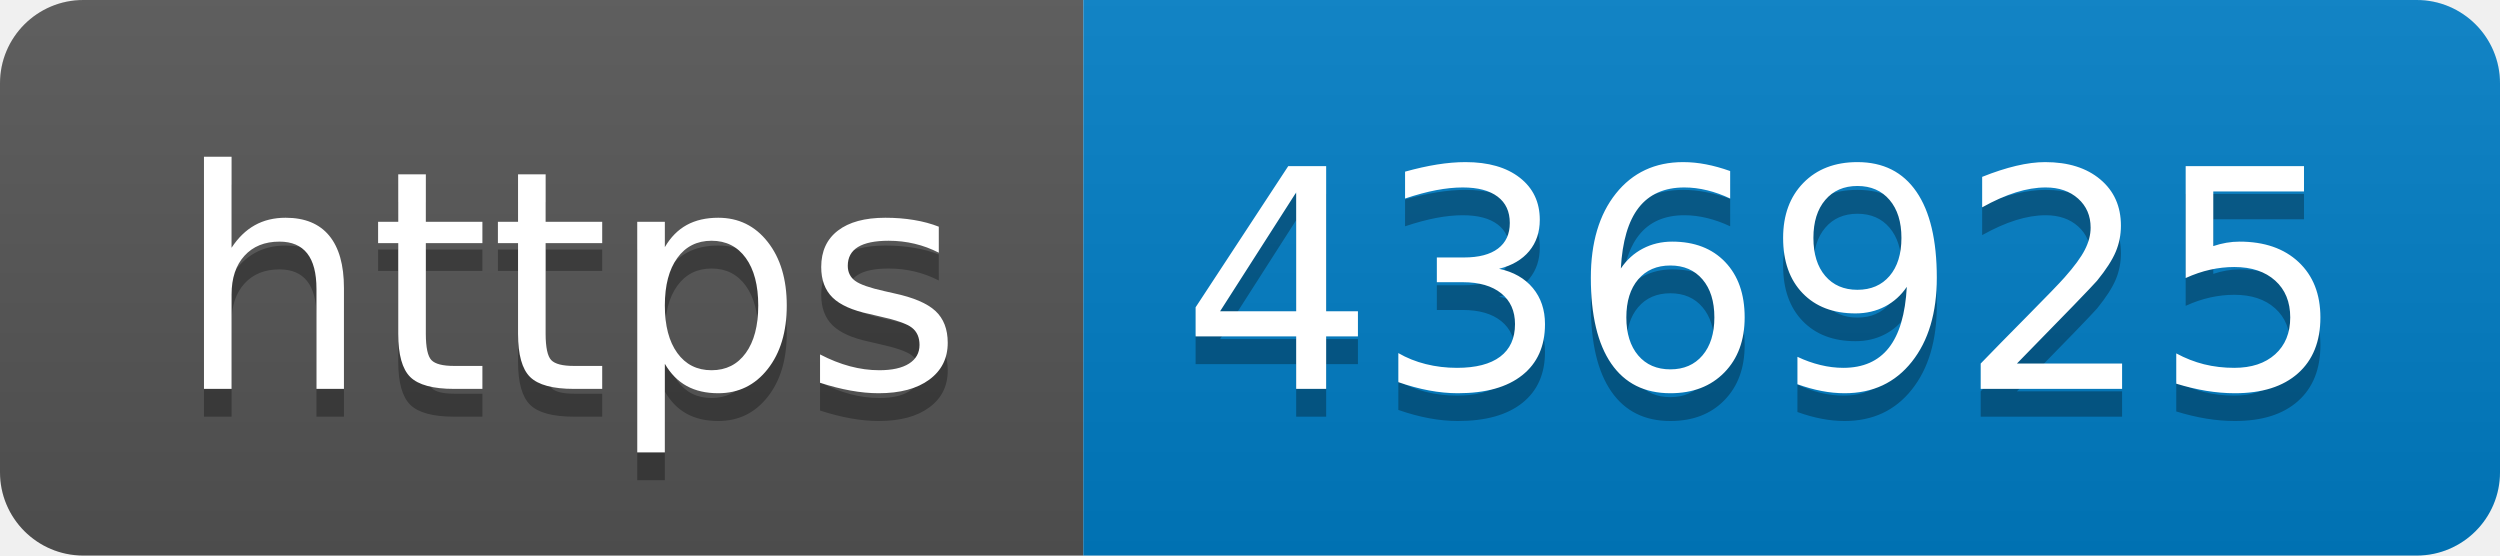
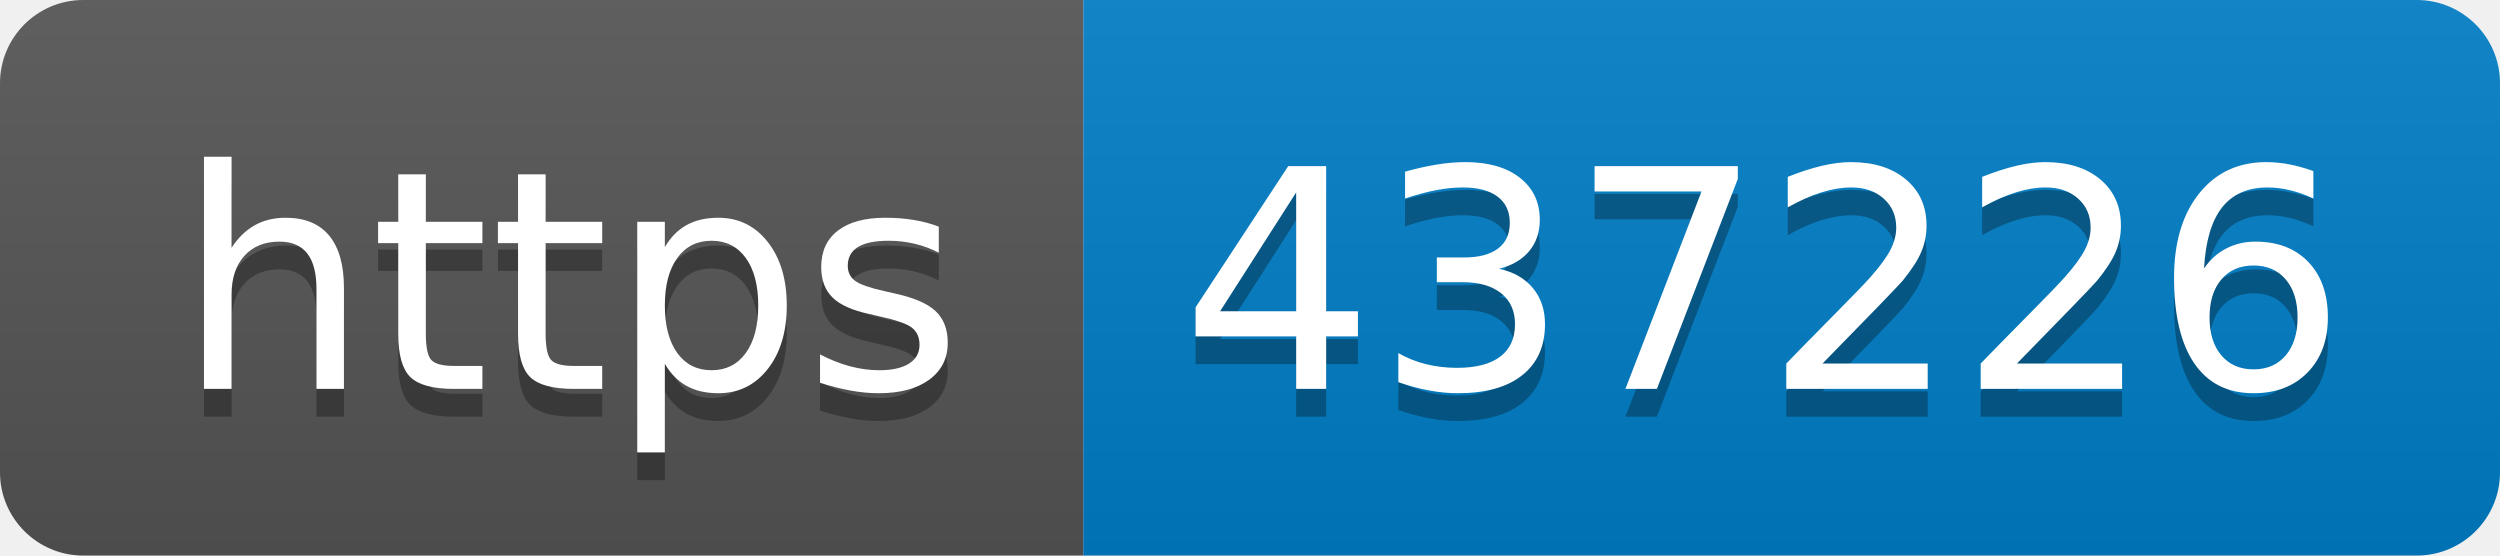
- <svg xmlns="http://www.w3.org/2000/svg" width="90" height="20" role="img" aria-label="https: 436925">
+ <svg xmlns="http://www.w3.org/2000/svg" width="90" height="20" role="img" aria-label="https: 437226">
  <linearGradient id="s" x2="0" y2="100%">
    <stop offset="0" stop-color="#bbb" stop-opacity=".1" />
    <stop offset="1" stop-opacity=".1" />
  </linearGradient>
  <clipPath id="r">
    <rect width="90" height="20" rx="3" fill="#fff" />
  </clipPath>
  <g clip-path="url(#r)">
    <rect width="39" height="20" fill="#555" />
    <rect x="39" width="51" height="20" fill="#007ec6" />
    <rect width="90" height="20" fill="url(#s)" />
  </g>
  <g fill="#fff" text-anchor="middle" font-family="Verdana,Geneva,DejaVu Sans,sans-serif" text-rendering="geometricPrecision" font-size="110">
    <text aria-hidden="true" x="205" y="150" fill="#010101" fill-opacity=".3" transform="scale(.1)" textLength="290">https</text>
    <text x="205" y="140" transform="scale(.1)" fill="#fff" textLength="290">https</text>
-     <text aria-hidden="true" x="635" y="150" fill="#010101" fill-opacity=".3" transform="scale(.1)" textLength="410">436925</text>
-     <text x="635" y="140" transform="scale(.1)" fill="#fff" textLength="410">436925</text>
+     <text aria-hidden="true" x="635" y="150" fill="#010101" fill-opacity=".3" transform="scale(.1)" textLength="410">437226</text>
+     <text x="635" y="140" transform="scale(.1)" fill="#fff" textLength="410">437226</text>
  </g>
</svg>
